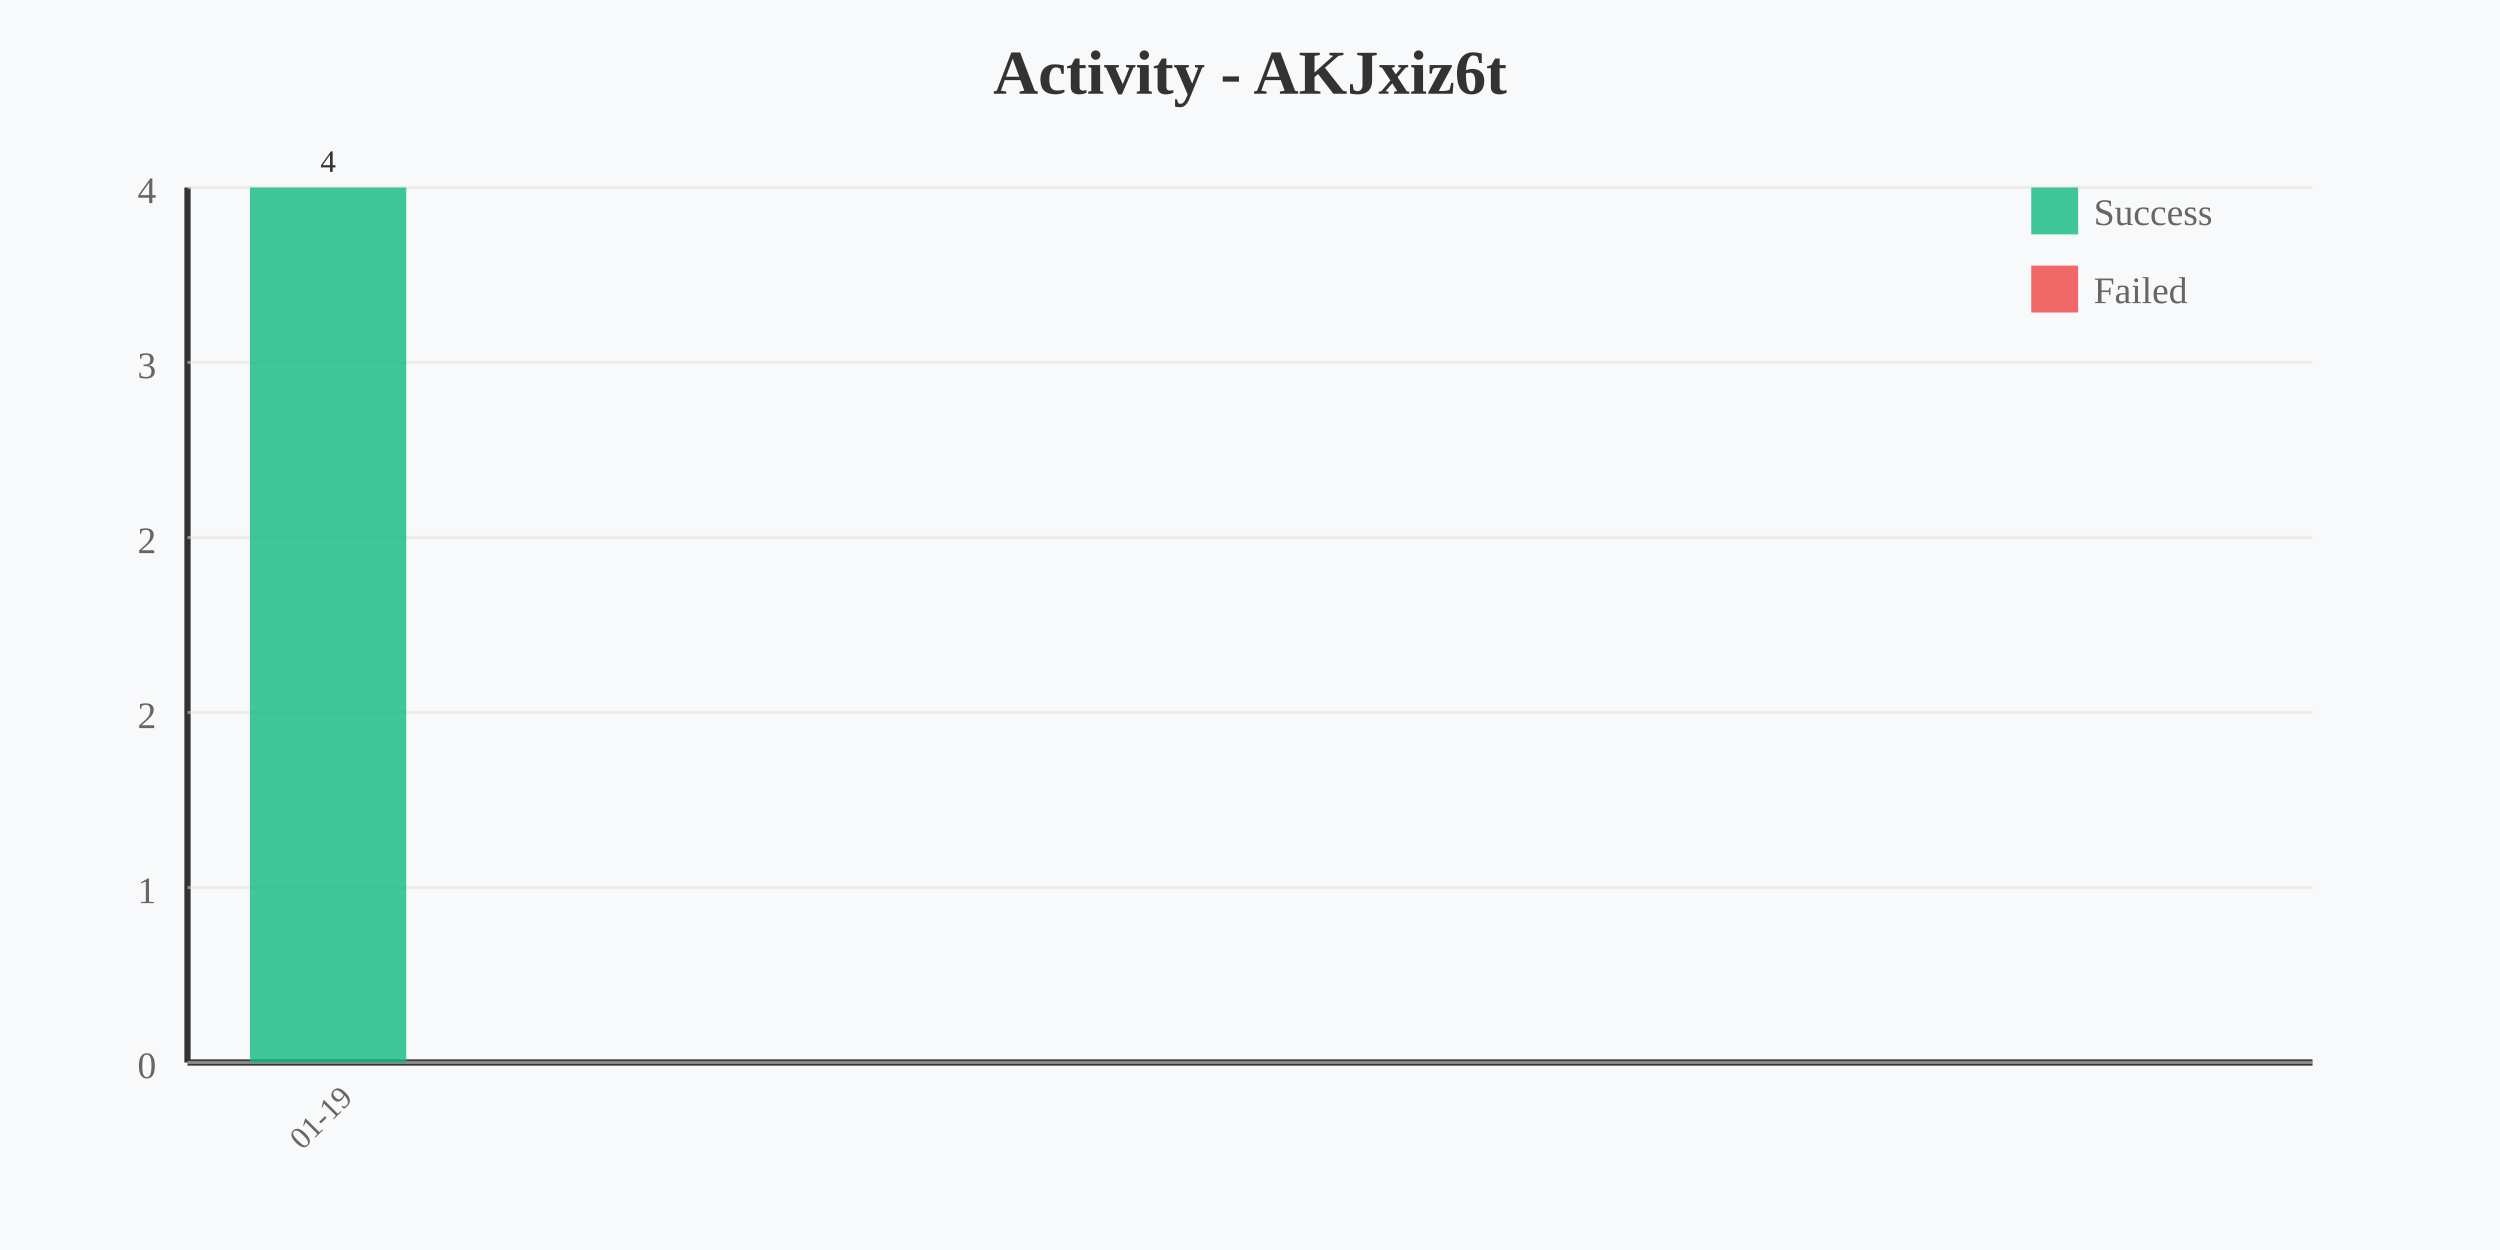
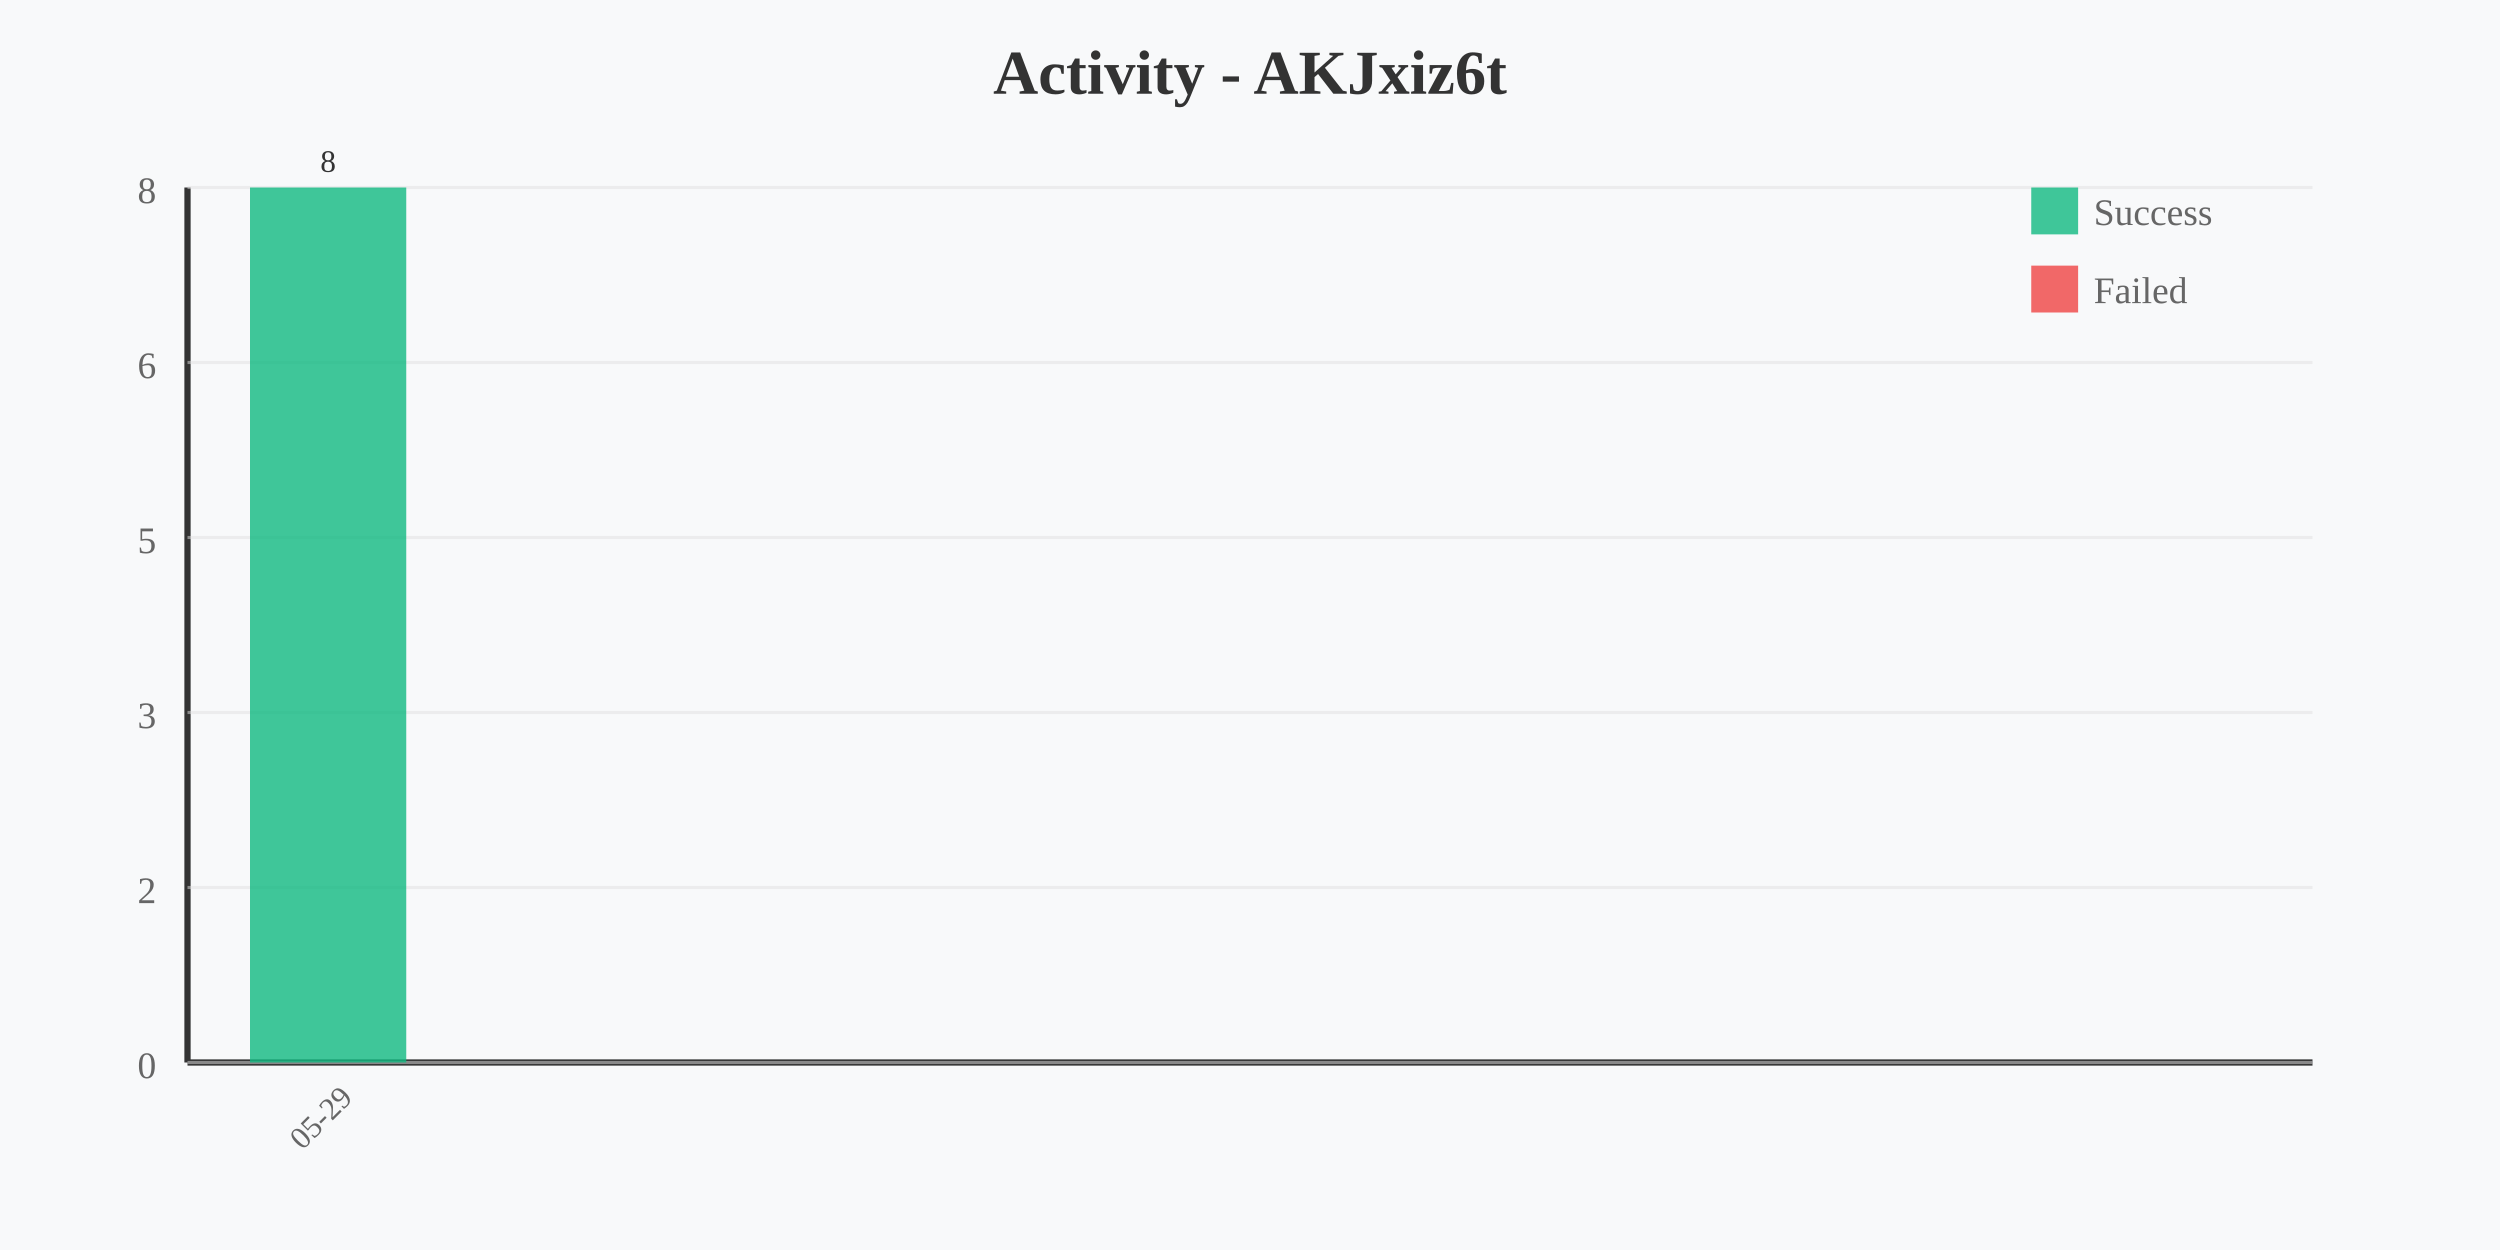
<svg xmlns="http://www.w3.org/2000/svg" width="800" height="400" viewBox="0 0 800 400">
  <rect width="800" height="400" fill="#f8f9fa" />
  <text x="400" y="30" text-anchor="middle" font-size="20" font-weight="bold" fill="#333">Activity - AKJxiz6t</text>
  <line x1="60" y1="60" x2="60" y2="340" stroke="#333" stroke-width="2" />
  <line x1="60" y1="340" x2="740" y2="340" stroke="#333" stroke-width="2" />
-   <text x="50" y="65" text-anchor="end" font-size="12" fill="#666">4</text>
+   <text x="50" y="65" text-anchor="end" font-size="12" fill="#666">8</text>
  <line x1="60" y1="60" x2="740" y2="60" stroke="#e0e0e0" stroke-width="1" opacity="0.5" />
-   <text x="50" y="121" text-anchor="end" font-size="12" fill="#666">3</text>
+   <text x="50" y="121" text-anchor="end" font-size="12" fill="#666">6</text>
  <line x1="60" y1="116" x2="740" y2="116" stroke="#e0e0e0" stroke-width="1" opacity="0.5" />
-   <text x="50" y="177" text-anchor="end" font-size="12" fill="#666">2</text>
+   <text x="50" y="177" text-anchor="end" font-size="12" fill="#666">5</text>
  <line x1="60" y1="172" x2="740" y2="172" stroke="#e0e0e0" stroke-width="1" opacity="0.5" />
-   <text x="50" y="233" text-anchor="end" font-size="12" fill="#666">2</text>
+   <text x="50" y="233" text-anchor="end" font-size="12" fill="#666">3</text>
  <line x1="60" y1="228" x2="740" y2="228" stroke="#e0e0e0" stroke-width="1" opacity="0.5" />
-   <text x="50" y="289" text-anchor="end" font-size="12" fill="#666">1</text>
+   <text x="50" y="289" text-anchor="end" font-size="12" fill="#666">2</text>
  <line x1="60" y1="284" x2="740" y2="284" stroke="#e0e0e0" stroke-width="1" opacity="0.5" />
  <text x="50" y="345" text-anchor="end" font-size="12" fill="#666">0</text>
  <line x1="60" y1="340" x2="740" y2="340" stroke="#e0e0e0" stroke-width="1" opacity="0.5" />
  <rect x="80" y="60" width="50" height="280" fill="#10b981" opacity="0.8" />
-   <text x="105" y="360" text-anchor="middle" font-size="10" fill="#666" transform="rotate(-45 105 360)">01-19</text>
-   <text x="105" y="55" text-anchor="middle" font-size="10" fill="#333">4</text>
+   <text x="105" y="360" text-anchor="middle" font-size="10" fill="#666" transform="rotate(-45 105 360)">05-29</text>
+   <text x="105" y="55" text-anchor="middle" font-size="10" fill="#333">8</text>
  <rect x="650" y="60" width="15" height="15" fill="#10b981" opacity="0.8" />
  <text x="670" y="72" font-size="12" fill="#666">Success</text>
  <rect x="650" y="85" width="15" height="15" fill="#ef4444" opacity="0.8" />
  <text x="670" y="97" font-size="12" fill="#666">Failed</text>
</svg>
